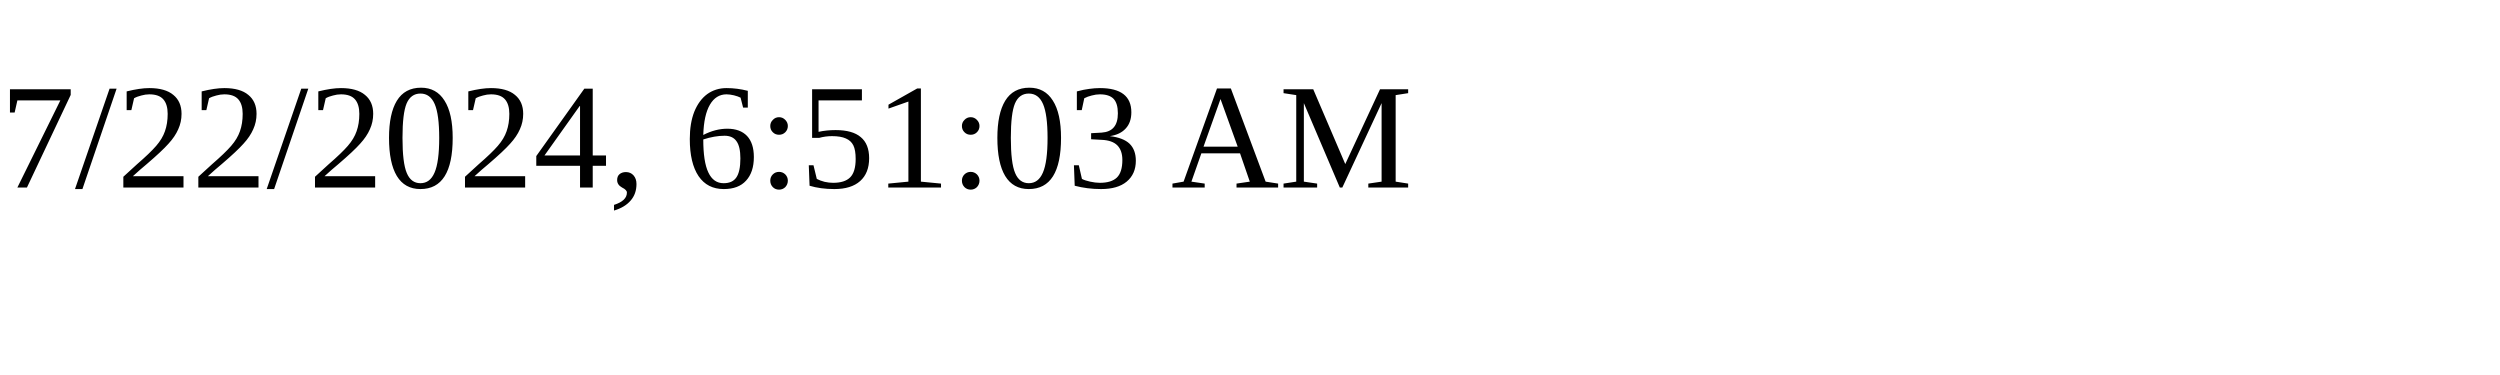
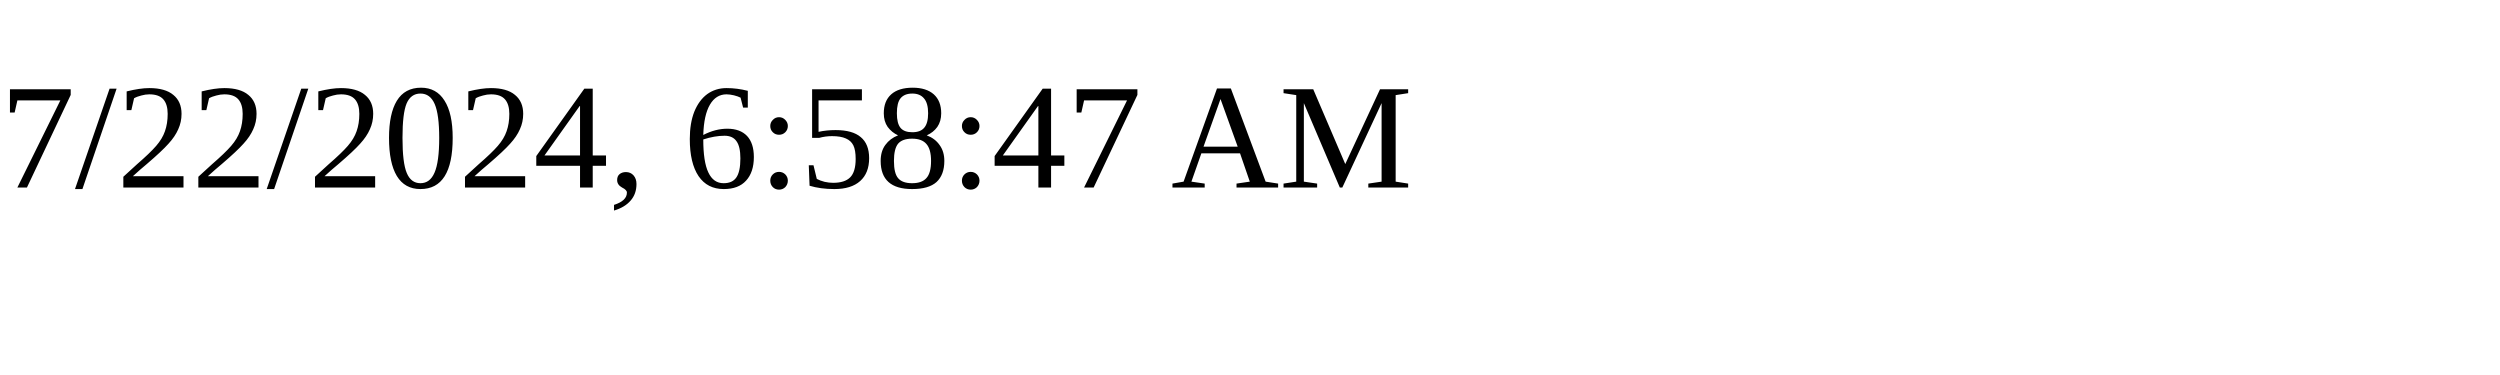
<svg xmlns="http://www.w3.org/2000/svg" height="30" width="200">
-   <text x="0" y="15">7/22/2024, 6:51:03 AM</text>
+   <text x="0" y="15">7/22/2024, 6:58:47 AM</text>
</svg>
